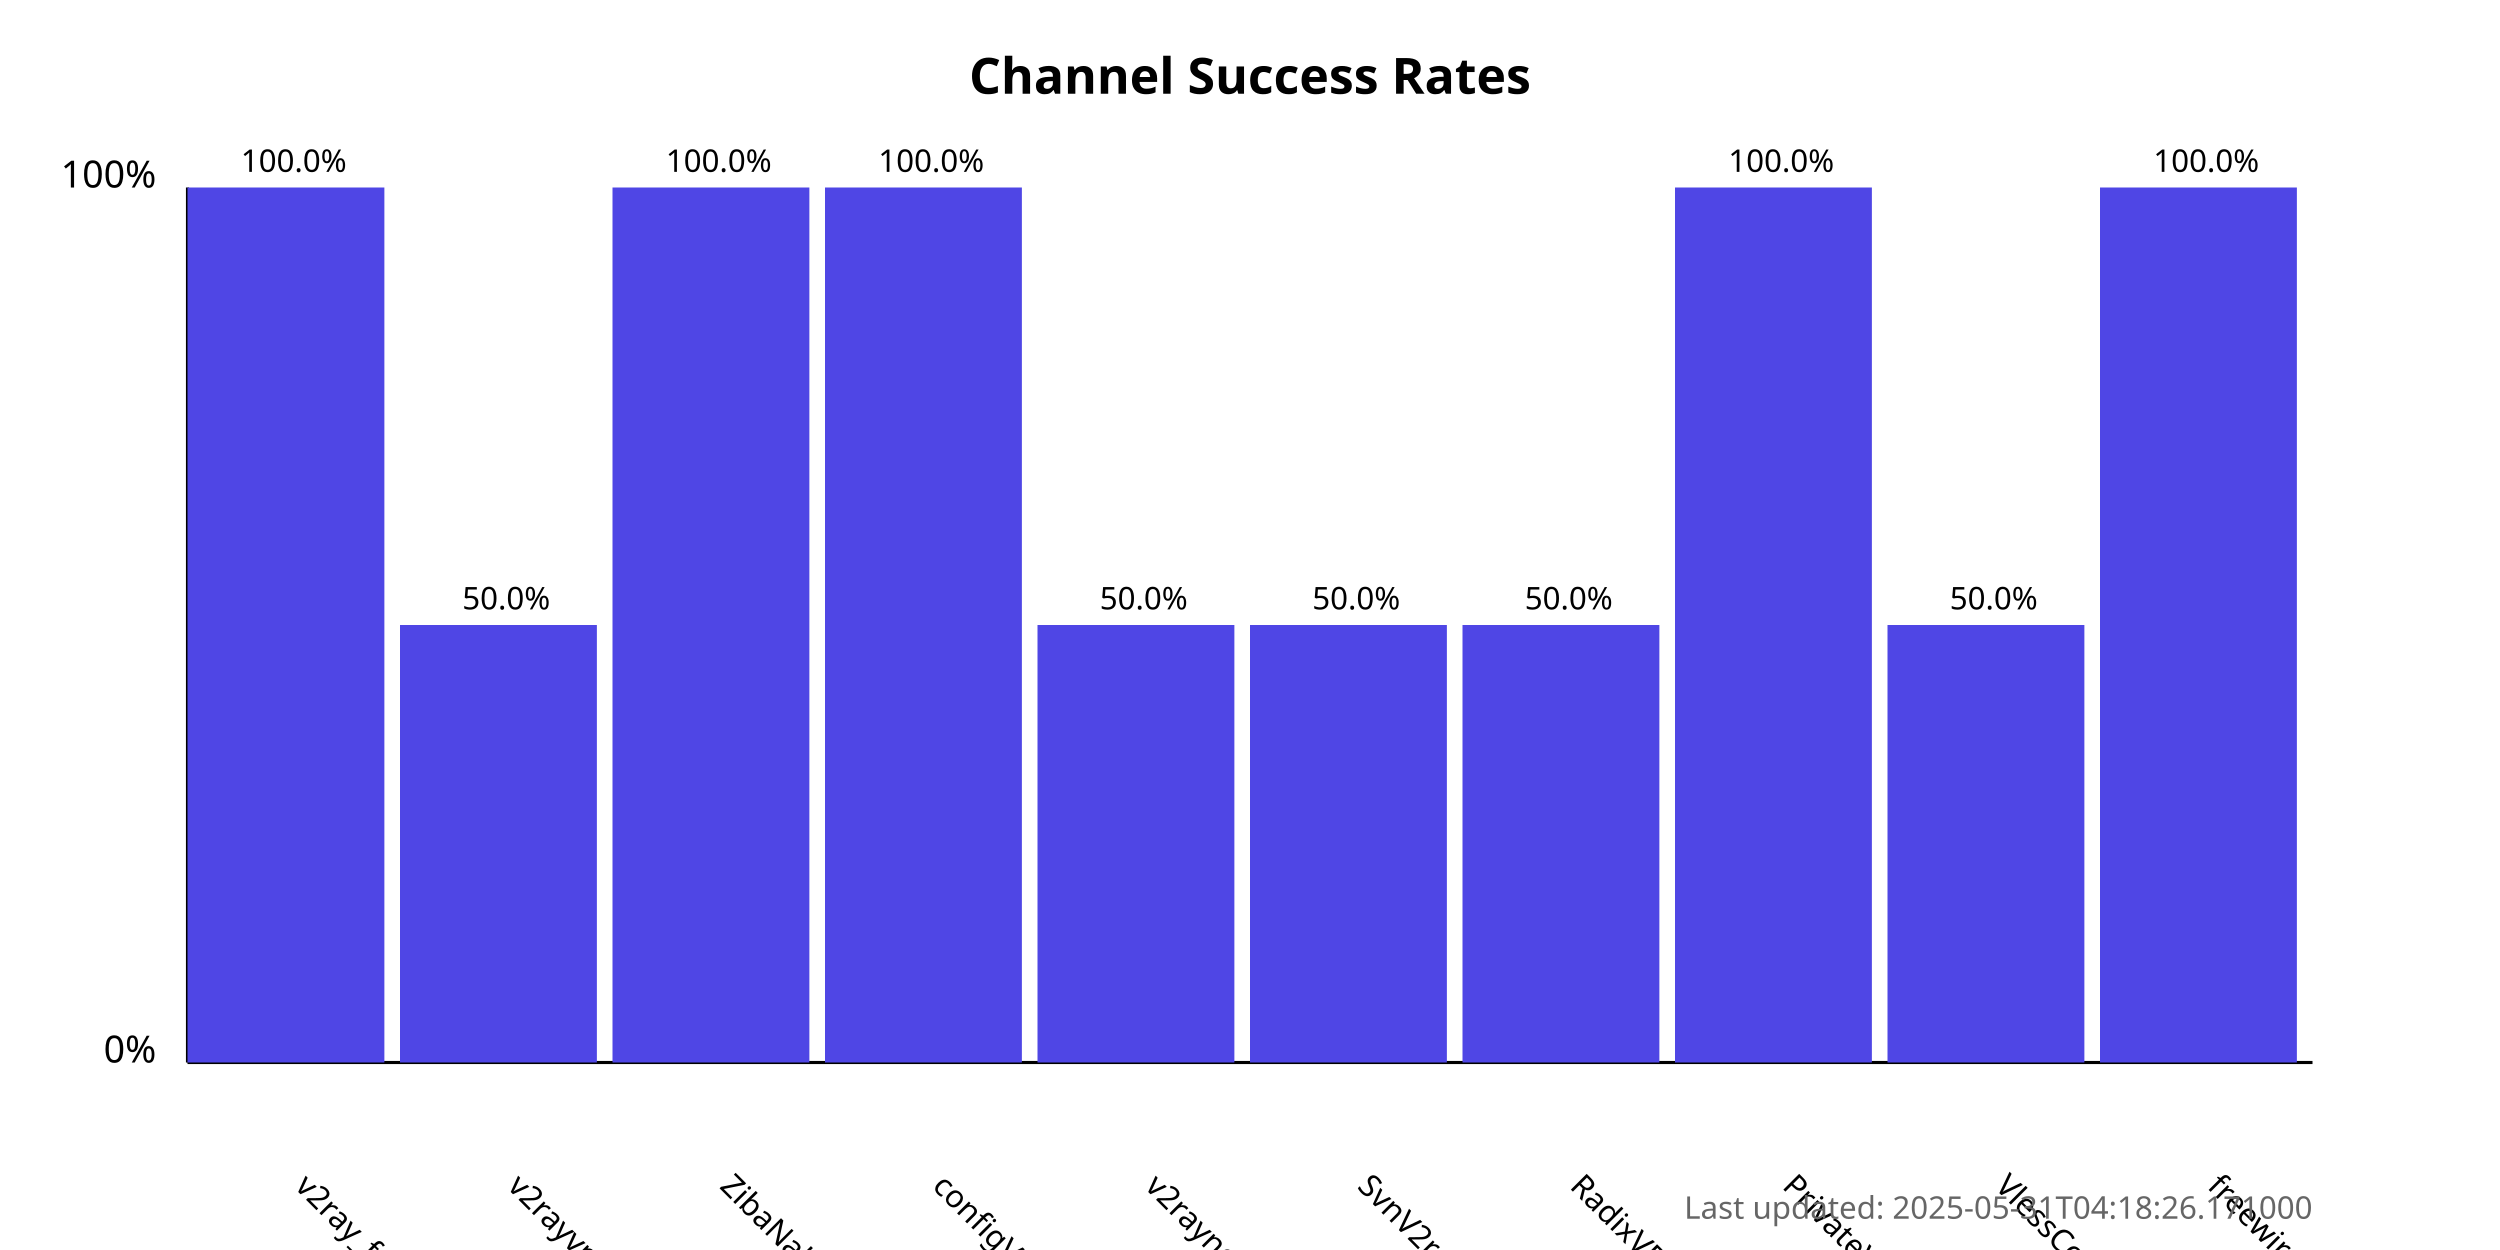
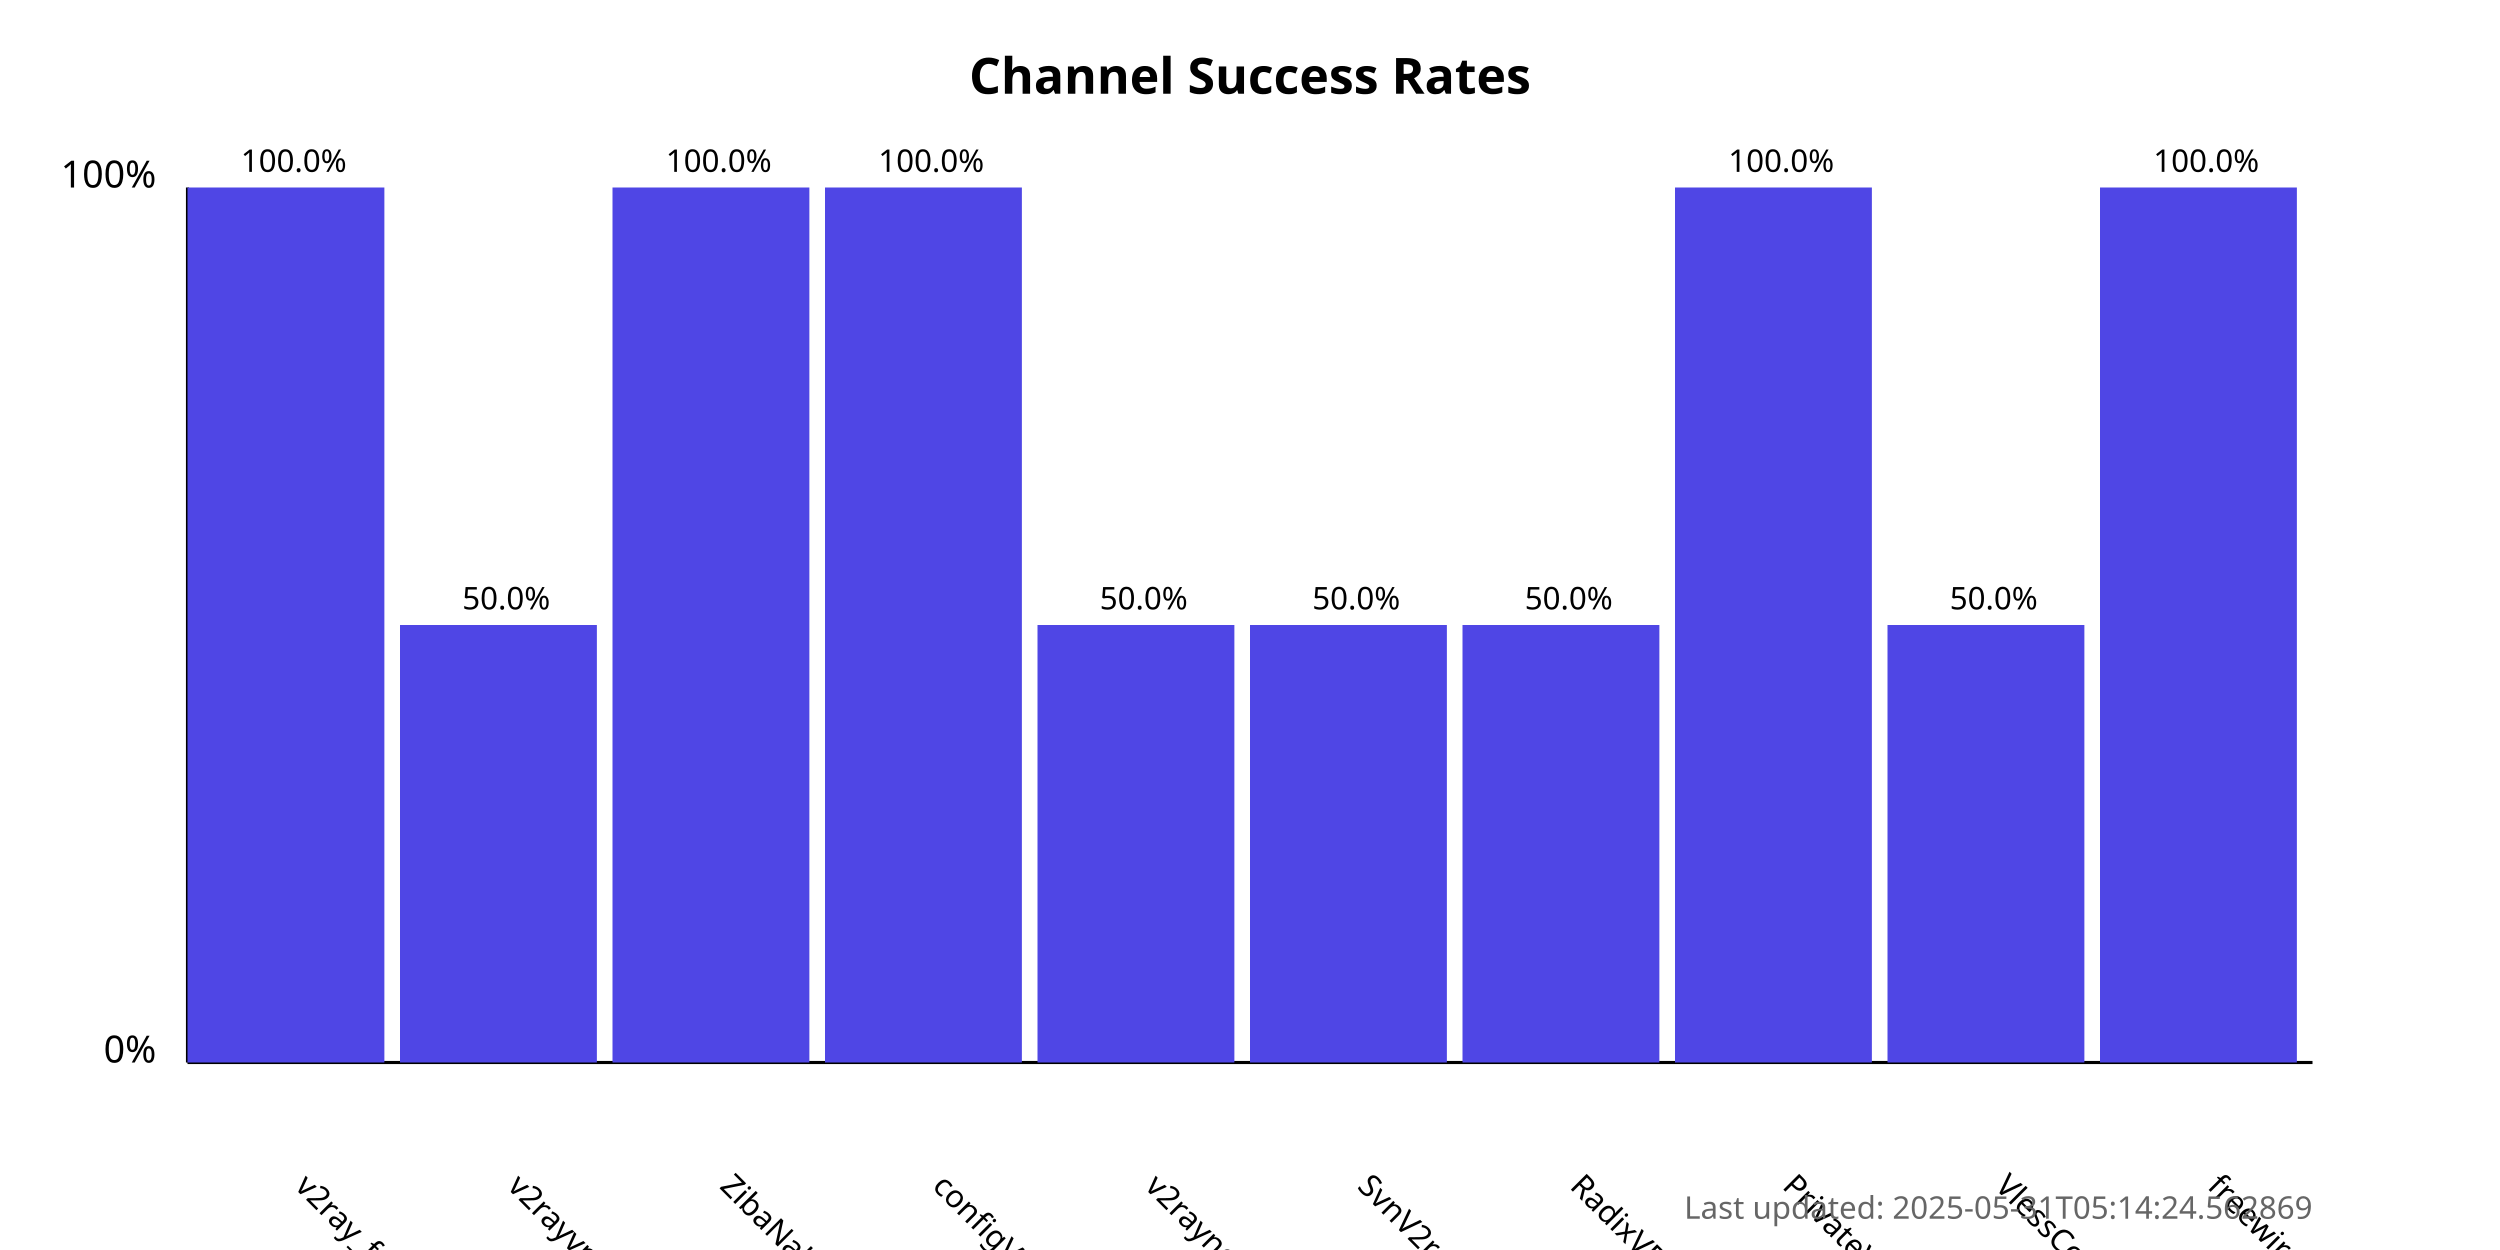
<svg xmlns="http://www.w3.org/2000/svg" width="800" height="400">
  <style>
            .chart-title { font: bold 16px sans-serif; }
            .axis-label { font: 12px sans-serif; }
            .tick-label { font: 10px sans-serif; }
            .bar { fill: #4f46e5; }
            .bar:hover { fill: #6366f1; }
            .timestamp { font: 10px sans-serif; fill: #666; }
        </style>
  <text x="400.0" y="30" text-anchor="middle" class="chart-title">
            Channel Success Rates
        </text>
  <line x1="60" y1="340" x2="60" y2="60" stroke="black" stroke-width="1" />
  <line x1="60" y1="340" x2="740" y2="340" stroke="black" stroke-width="1" />
  <text x="50" y="340" text-anchor="end" class="axis-label">0%</text>
  <text x="50" y="60" text-anchor="end" class="axis-label">100%</text>
  <g>
    <rect x="60" y="60.0" width="63.0" height="280.0" class="bar" />
    <text x="94.0" y="380" transform="rotate(45, 94.0, 380)" text-anchor="start" class="tick-label">
                v2ray_free_conf
            </text>
    <text x="94.0" y="55.0" text-anchor="middle" class="tick-label">
                100.0%
            </text>
  </g>
  <g>
    <rect x="128.0" y="200.0" width="63.0" height="140.0" class="bar" />
    <text x="162.0" y="380" transform="rotate(45, 162.0, 380)" text-anchor="start" class="tick-label">
                v2rayvpno
            </text>
    <text x="162.0" y="195.0" text-anchor="middle" class="tick-label">
                50.0%
            </text>
  </g>
  <g>
    <rect x="196.0" y="60.0" width="63.0" height="280.0" class="bar" />
    <text x="230.0" y="380" transform="rotate(45, 230.0, 380)" text-anchor="start" class="tick-label">
                ZibaNabz
            </text>
    <text x="230.0" y="55.0" text-anchor="middle" class="tick-label">
                100.0%
            </text>
  </g>
  <g>
    <rect x="264.0" y="60.0" width="63.0" height="280.0" class="bar" />
    <text x="298.0" y="380" transform="rotate(45, 298.0, 380)" text-anchor="start" class="tick-label">
                configV2rayForFree
            </text>
    <text x="298.0" y="55.0" text-anchor="middle" class="tick-label">
                100.0%
            </text>
  </g>
  <g>
    <rect x="332.0" y="200.0" width="63.0" height="140.0" class="bar" />
    <text x="366.0" y="380" transform="rotate(45, 366.0, 380)" text-anchor="start" class="tick-label">
                v2rayngvpn
            </text>
    <text x="366.0" y="195.0" text-anchor="middle" class="tick-label">
                50.0%
            </text>
  </g>
  <g>
    <rect x="400.0" y="200.0" width="63.0" height="140.0" class="bar" />
    <text x="434.0" y="380" transform="rotate(45, 434.0, 380)" text-anchor="start" class="tick-label">
                SvnV2ray
            </text>
    <text x="434.0" y="195.0" text-anchor="middle" class="tick-label">
                50.0%
            </text>
  </g>
  <g>
    <rect x="468.0" y="200.0" width="63.0" height="140.0" class="bar" />
    <text x="502.0" y="380" transform="rotate(45, 502.0, 380)" text-anchor="start" class="tick-label">
                RadixVPN
            </text>
    <text x="502.0" y="195.0" text-anchor="middle" class="tick-label">
                50.0%
            </text>
  </g>
  <g>
    <rect x="536.0" y="60.0" width="63.0" height="280.0" class="bar" />
    <text x="570.0" y="380" transform="rotate(45, 570.0, 380)" text-anchor="start" class="tick-label">
                PrivateVPNs
            </text>
    <text x="570.0" y="55.0" text-anchor="middle" class="tick-label">
                100.0%
            </text>
  </g>
  <g>
    <rect x="604.0" y="200.0" width="63.0" height="140.0" class="bar" />
    <text x="638.0" y="380" transform="rotate(45, 638.0, 380)" text-anchor="start" class="tick-label">
                VlessConfig
            </text>
    <text x="638.0" y="195.0" text-anchor="middle" class="tick-label">
                50.0%
            </text>
  </g>
  <g>
    <rect x="672.0" y="60.0" width="63.0" height="280.0" class="bar" />
    <text x="706.0" y="380" transform="rotate(45, 706.0, 380)" text-anchor="start" class="tick-label">
                freewireguard
            </text>
    <text x="706.0" y="55.0" text-anchor="middle" class="tick-label">
                100.0%
            </text>
  </g>
  <text x="740" y="390" text-anchor="end" class="timestamp">
-             Last updated: 2025-05-31T04:18:26.171000
+             Last updated: 2025-05-31T05:14:24.562869
        </text>
</svg>
